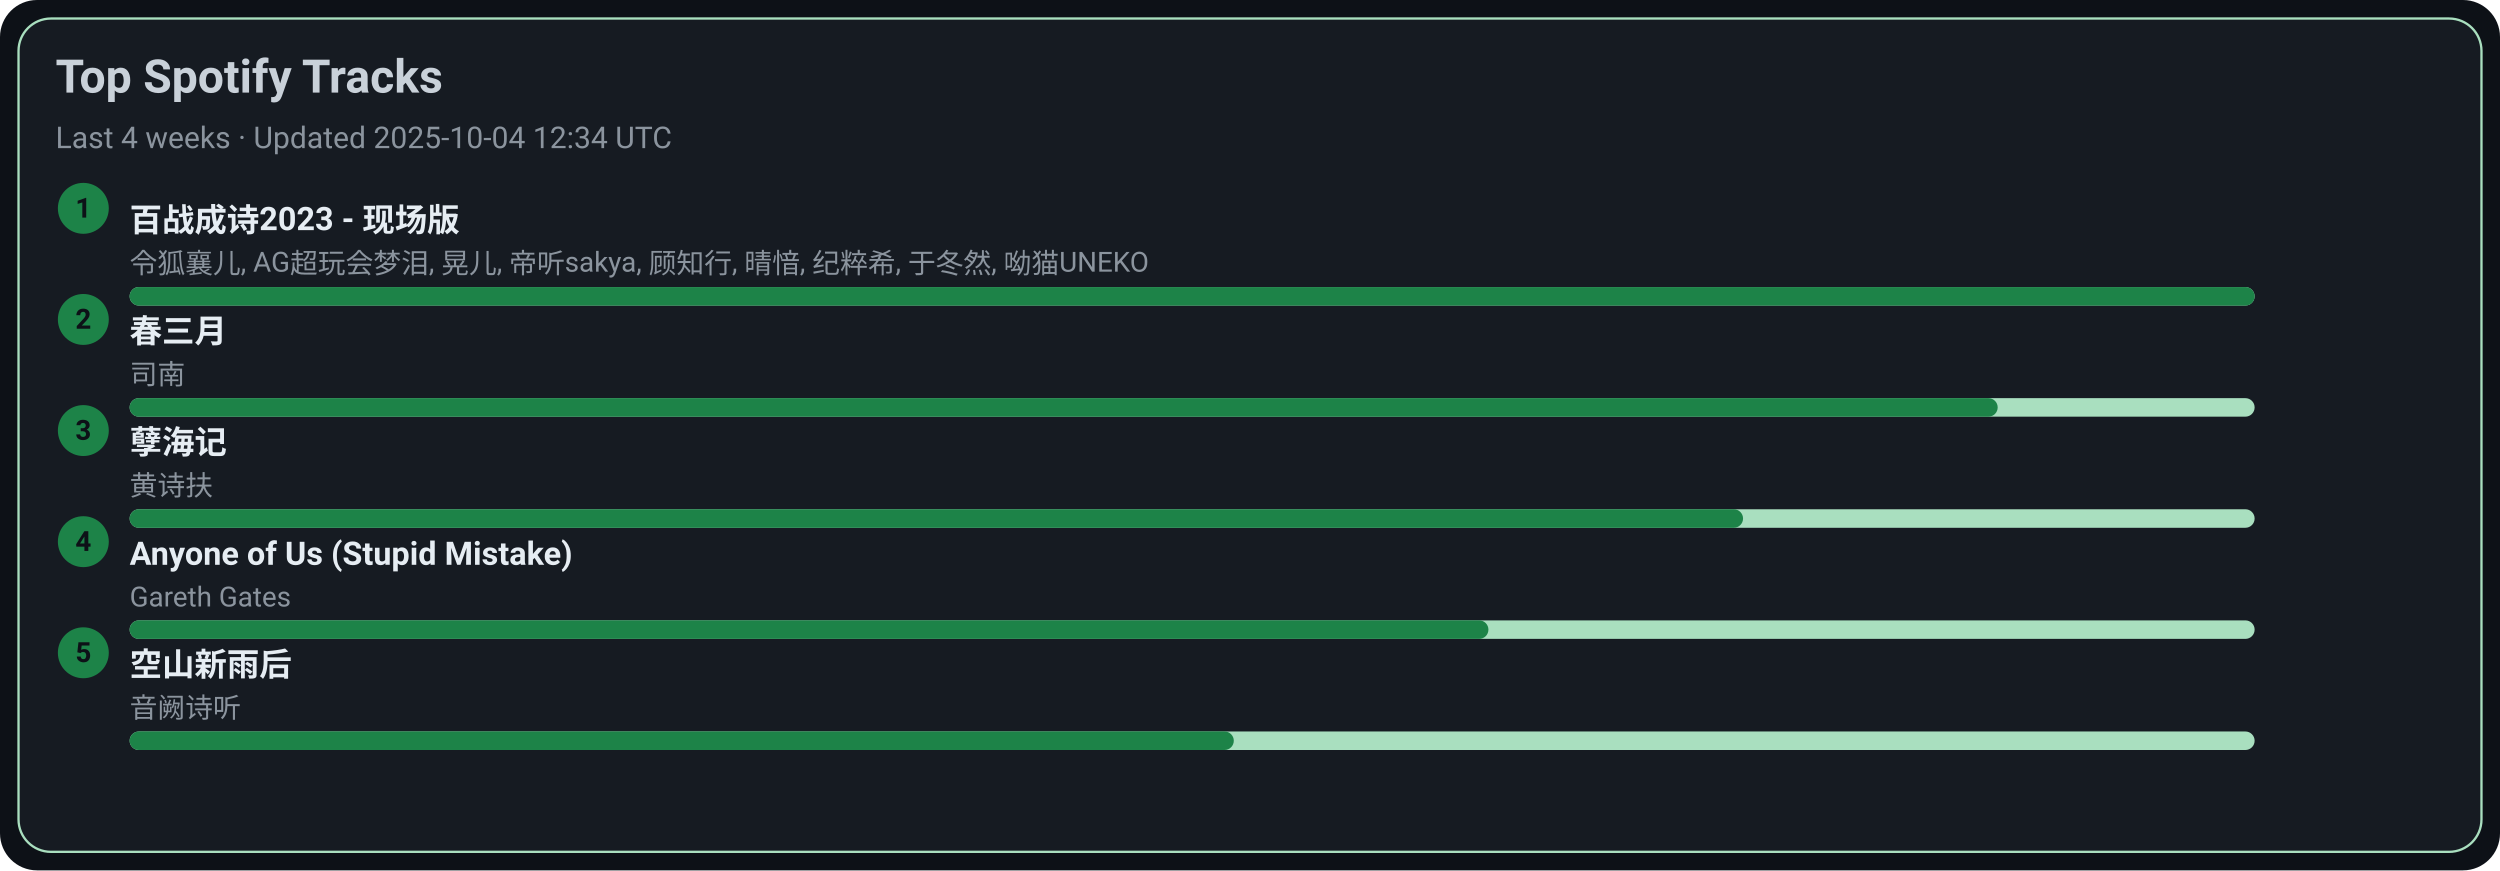
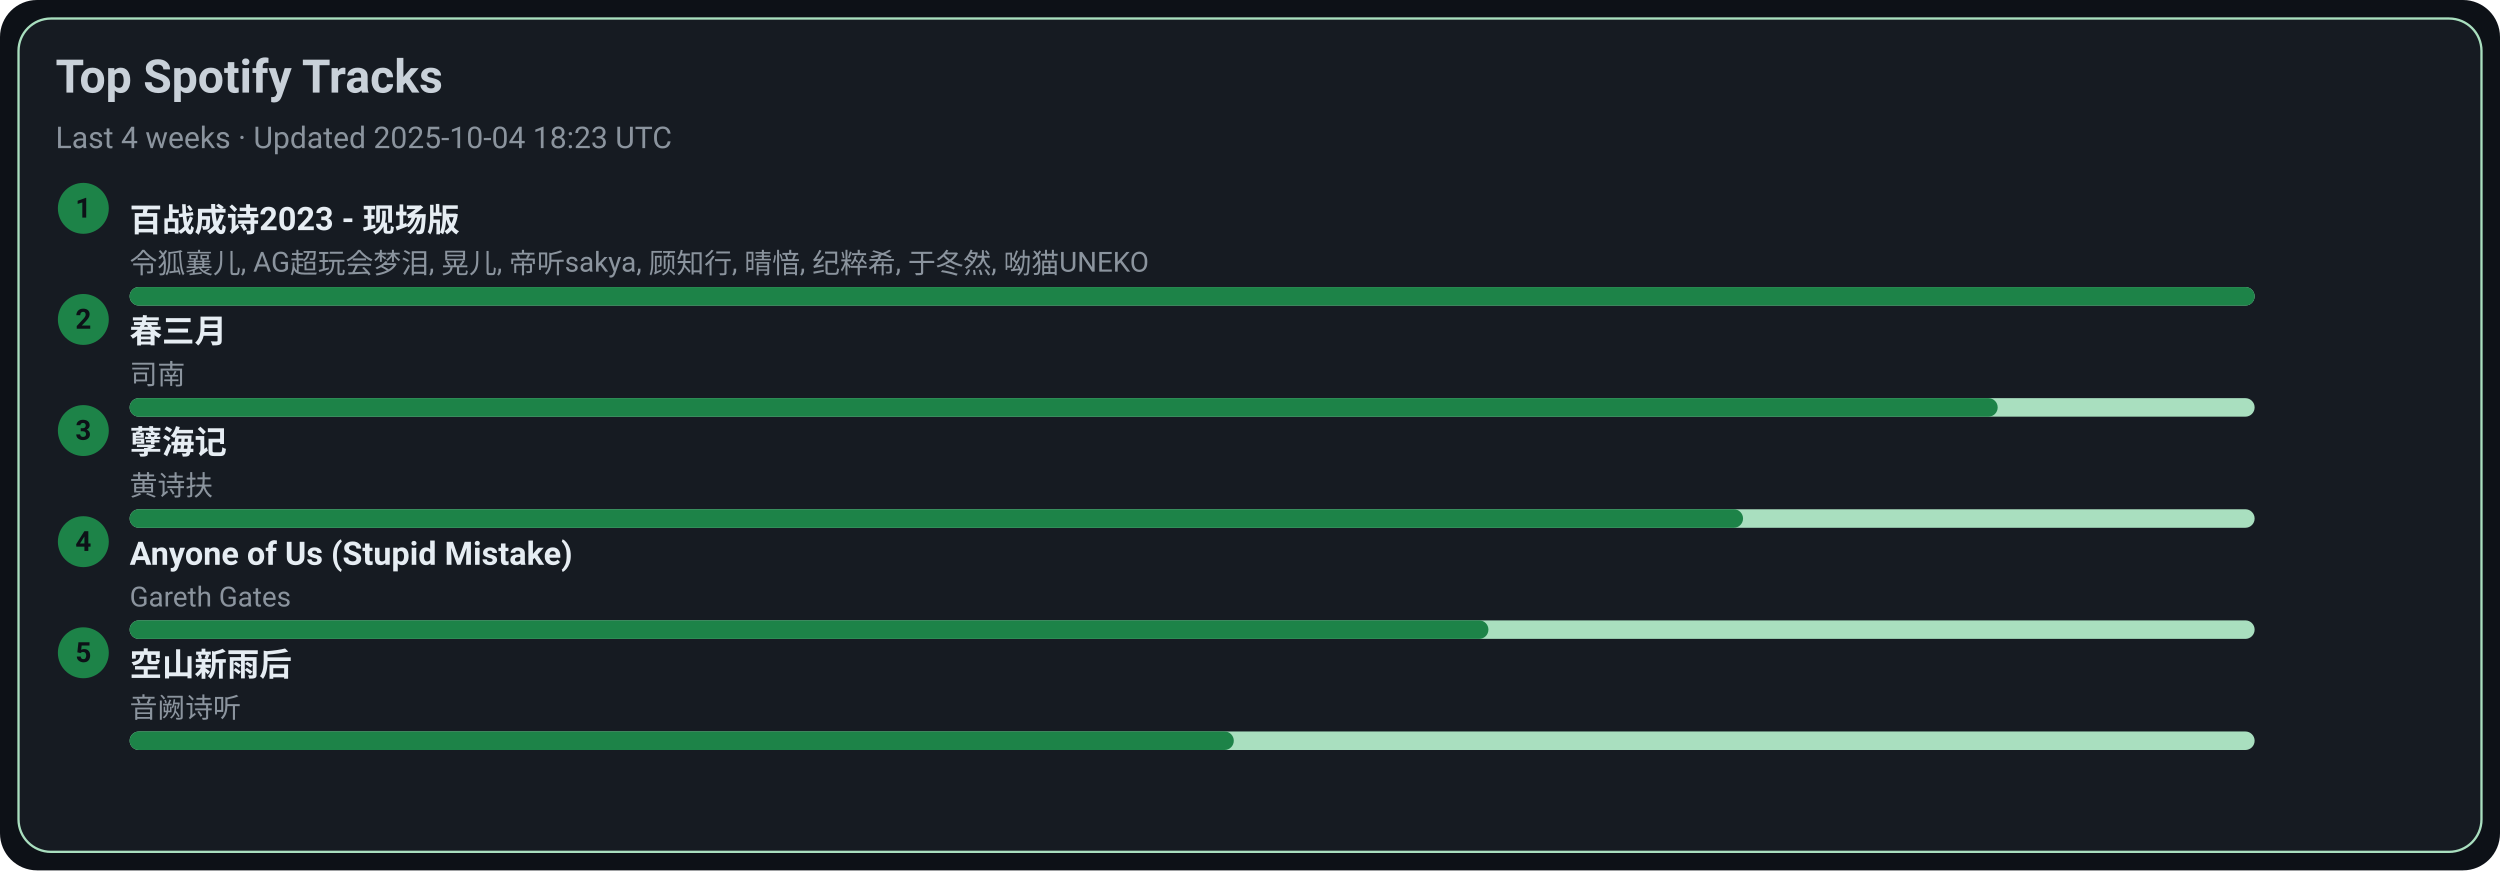
<svg xmlns="http://www.w3.org/2000/svg" width="1080" height="376" viewBox="0 0 1080 376">
  <style>text{font-family:-apple-system,BlinkMacSystemFont,Segoe UI,Roboto,Ubuntu,Helvetica Neue,Arial,Noto Sans,sans-serif}</style>
  <rect width="1080" height="376" rx="16" fill="#0d1117" />
  <rect x="8" y="8" width="1064" height="360" rx="14" fill="#161b22" stroke="#A9DFBF" />
  <text x="24" y="40" font-size="20" fill="#c9d1d9" font-weight="600">Top Spotify Tracks</text>
-   <text x="24" y="64" font-size="13" fill="#8b949e">Last 4 weeks · Updated 2025-10-04 12:34 UTC</text>
+   <text x="24" y="64" font-size="13" fill="#8b949e">Last 4 weeks · Updated 2025-10-04 18:23 UTC</text>
  <circle cx="36" cy="90" r="11" fill="#1D8348" />
  <text x="36" y="94" text-anchor="middle" font-size="12" fill="#0d1117" font-weight="700">1</text>
  <a href="https://open.spotify.com/track/2gttnS8fWnDwziLFt2TLEi" target="_blank" rel="noopener noreferrer">
    <text x="56" y="100" font-size="14" fill="#e6edf3" font-weight="600">百战成诗2023 - 现场版</text>
  </a>
  <text x="56" y="118" font-size="12" fill="#8b949e">令狐襄儿, AG超玩会梦泪, 晃儿, 帝听sakya, 顾知行, 晴愔, 纪粹希, 于冬然, 呦猫UNEKO</text>
  <rect x="56" y="124" width="918" height="8" rx="4" fill="#A9DFBF" />
  <rect x="56" y="124" width="918" height="8" rx="4" fill="#1D8348" />
  <circle cx="36" cy="138" r="11" fill="#1D8348" />
  <text x="36" y="142" text-anchor="middle" font-size="12" fill="#0d1117" font-weight="700">2</text>
  <a href="https://open.spotify.com/track/5A9BOP4WTk2UayDlMb8w98" target="_blank" rel="noopener noreferrer">
    <text x="56" y="148" font-size="14" fill="#e6edf3" font-weight="600">春三月</text>
  </a>
  <text x="56" y="166" font-size="12" fill="#8b949e">司南</text>
  <rect x="56" y="172" width="918" height="8" rx="4" fill="#A9DFBF" />
  <rect x="56" y="172" width="807" height="8" rx="4" fill="#1D8348" />
  <circle cx="36" cy="186" r="11" fill="#1D8348" />
  <text x="36" y="190" text-anchor="middle" font-size="12" fill="#0d1117" font-weight="700">3</text>
  <a href="https://open.spotify.com/track/3eIovUMhirNN6btJbpzNqD" target="_blank" rel="noopener noreferrer">
    <text x="56" y="196" font-size="14" fill="#e6edf3" font-weight="600">孽海记</text>
  </a>
  <text x="56" y="214" font-size="12" fill="#8b949e">黄诗扶</text>
  <rect x="56" y="220" width="918" height="8" rx="4" fill="#A9DFBF" />
  <rect x="56" y="220" width="697" height="8" rx="4" fill="#1D8348" />
  <circle cx="36" cy="234" r="11" fill="#1D8348" />
  <text x="36" y="238" text-anchor="middle" font-size="12" fill="#0d1117" font-weight="700">4</text>
  <a href="https://open.spotify.com/track/7KZo8AI9F3Vnn3FXEYBL9f" target="_blank" rel="noopener noreferrer">
    <text x="56" y="244" font-size="14" fill="#e6edf3" font-weight="600">Anyone of Us (Stupid Mistake)</text>
  </a>
  <text x="56" y="262" font-size="12" fill="#8b949e">Gareth Gates</text>
  <rect x="56" y="268" width="918" height="8" rx="4" fill="#A9DFBF" />
  <rect x="56" y="268" width="587" height="8" rx="4" fill="#1D8348" />
  <circle cx="36" cy="282" r="11" fill="#1D8348" />
  <text x="36" y="286" text-anchor="middle" font-size="12" fill="#0d1117" font-weight="700">5</text>
  <a href="https://open.spotify.com/track/7c1D58U8AIVOGlYzh5U6sk" target="_blank" rel="noopener noreferrer">
    <text x="56" y="292" font-size="14" fill="#e6edf3" font-weight="600">空山新雨后</text>
  </a>
  <text x="56" y="310" font-size="12" fill="#8b949e">音阙诗听</text>
  <rect x="56" y="316" width="918" height="8" rx="4" fill="#A9DFBF" />
  <rect x="56" y="316" width="477" height="8" rx="4" fill="#1D8348" />
</svg>
